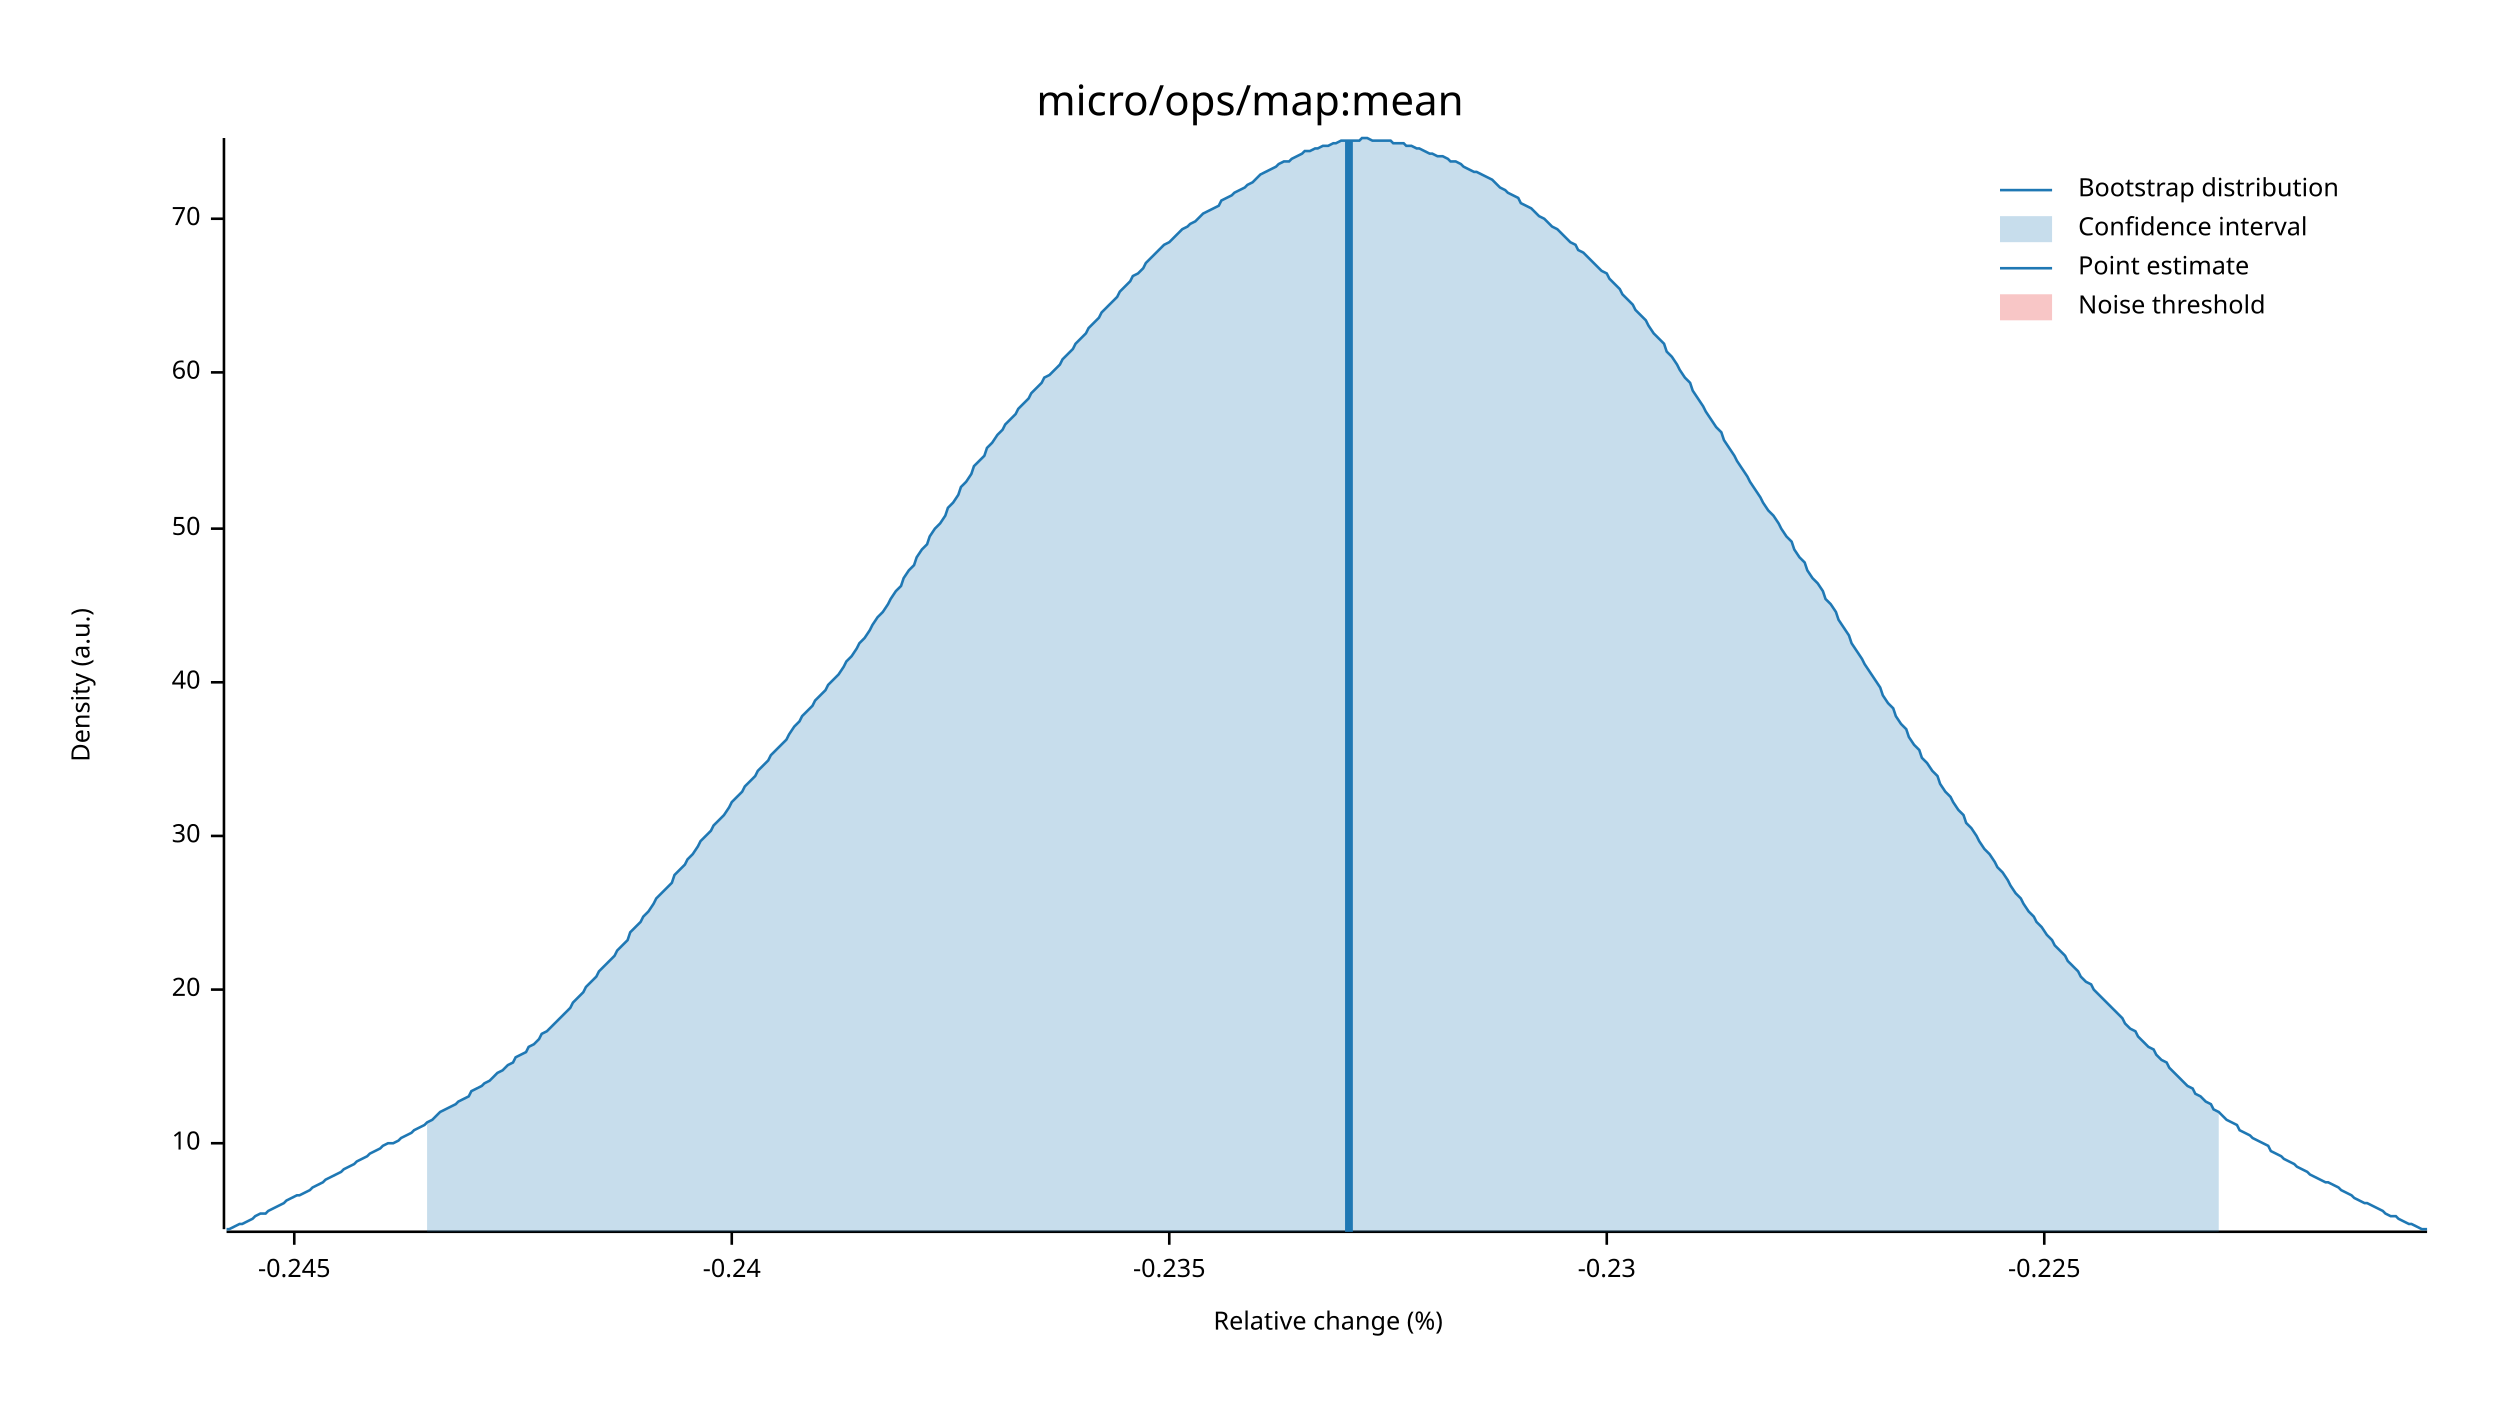
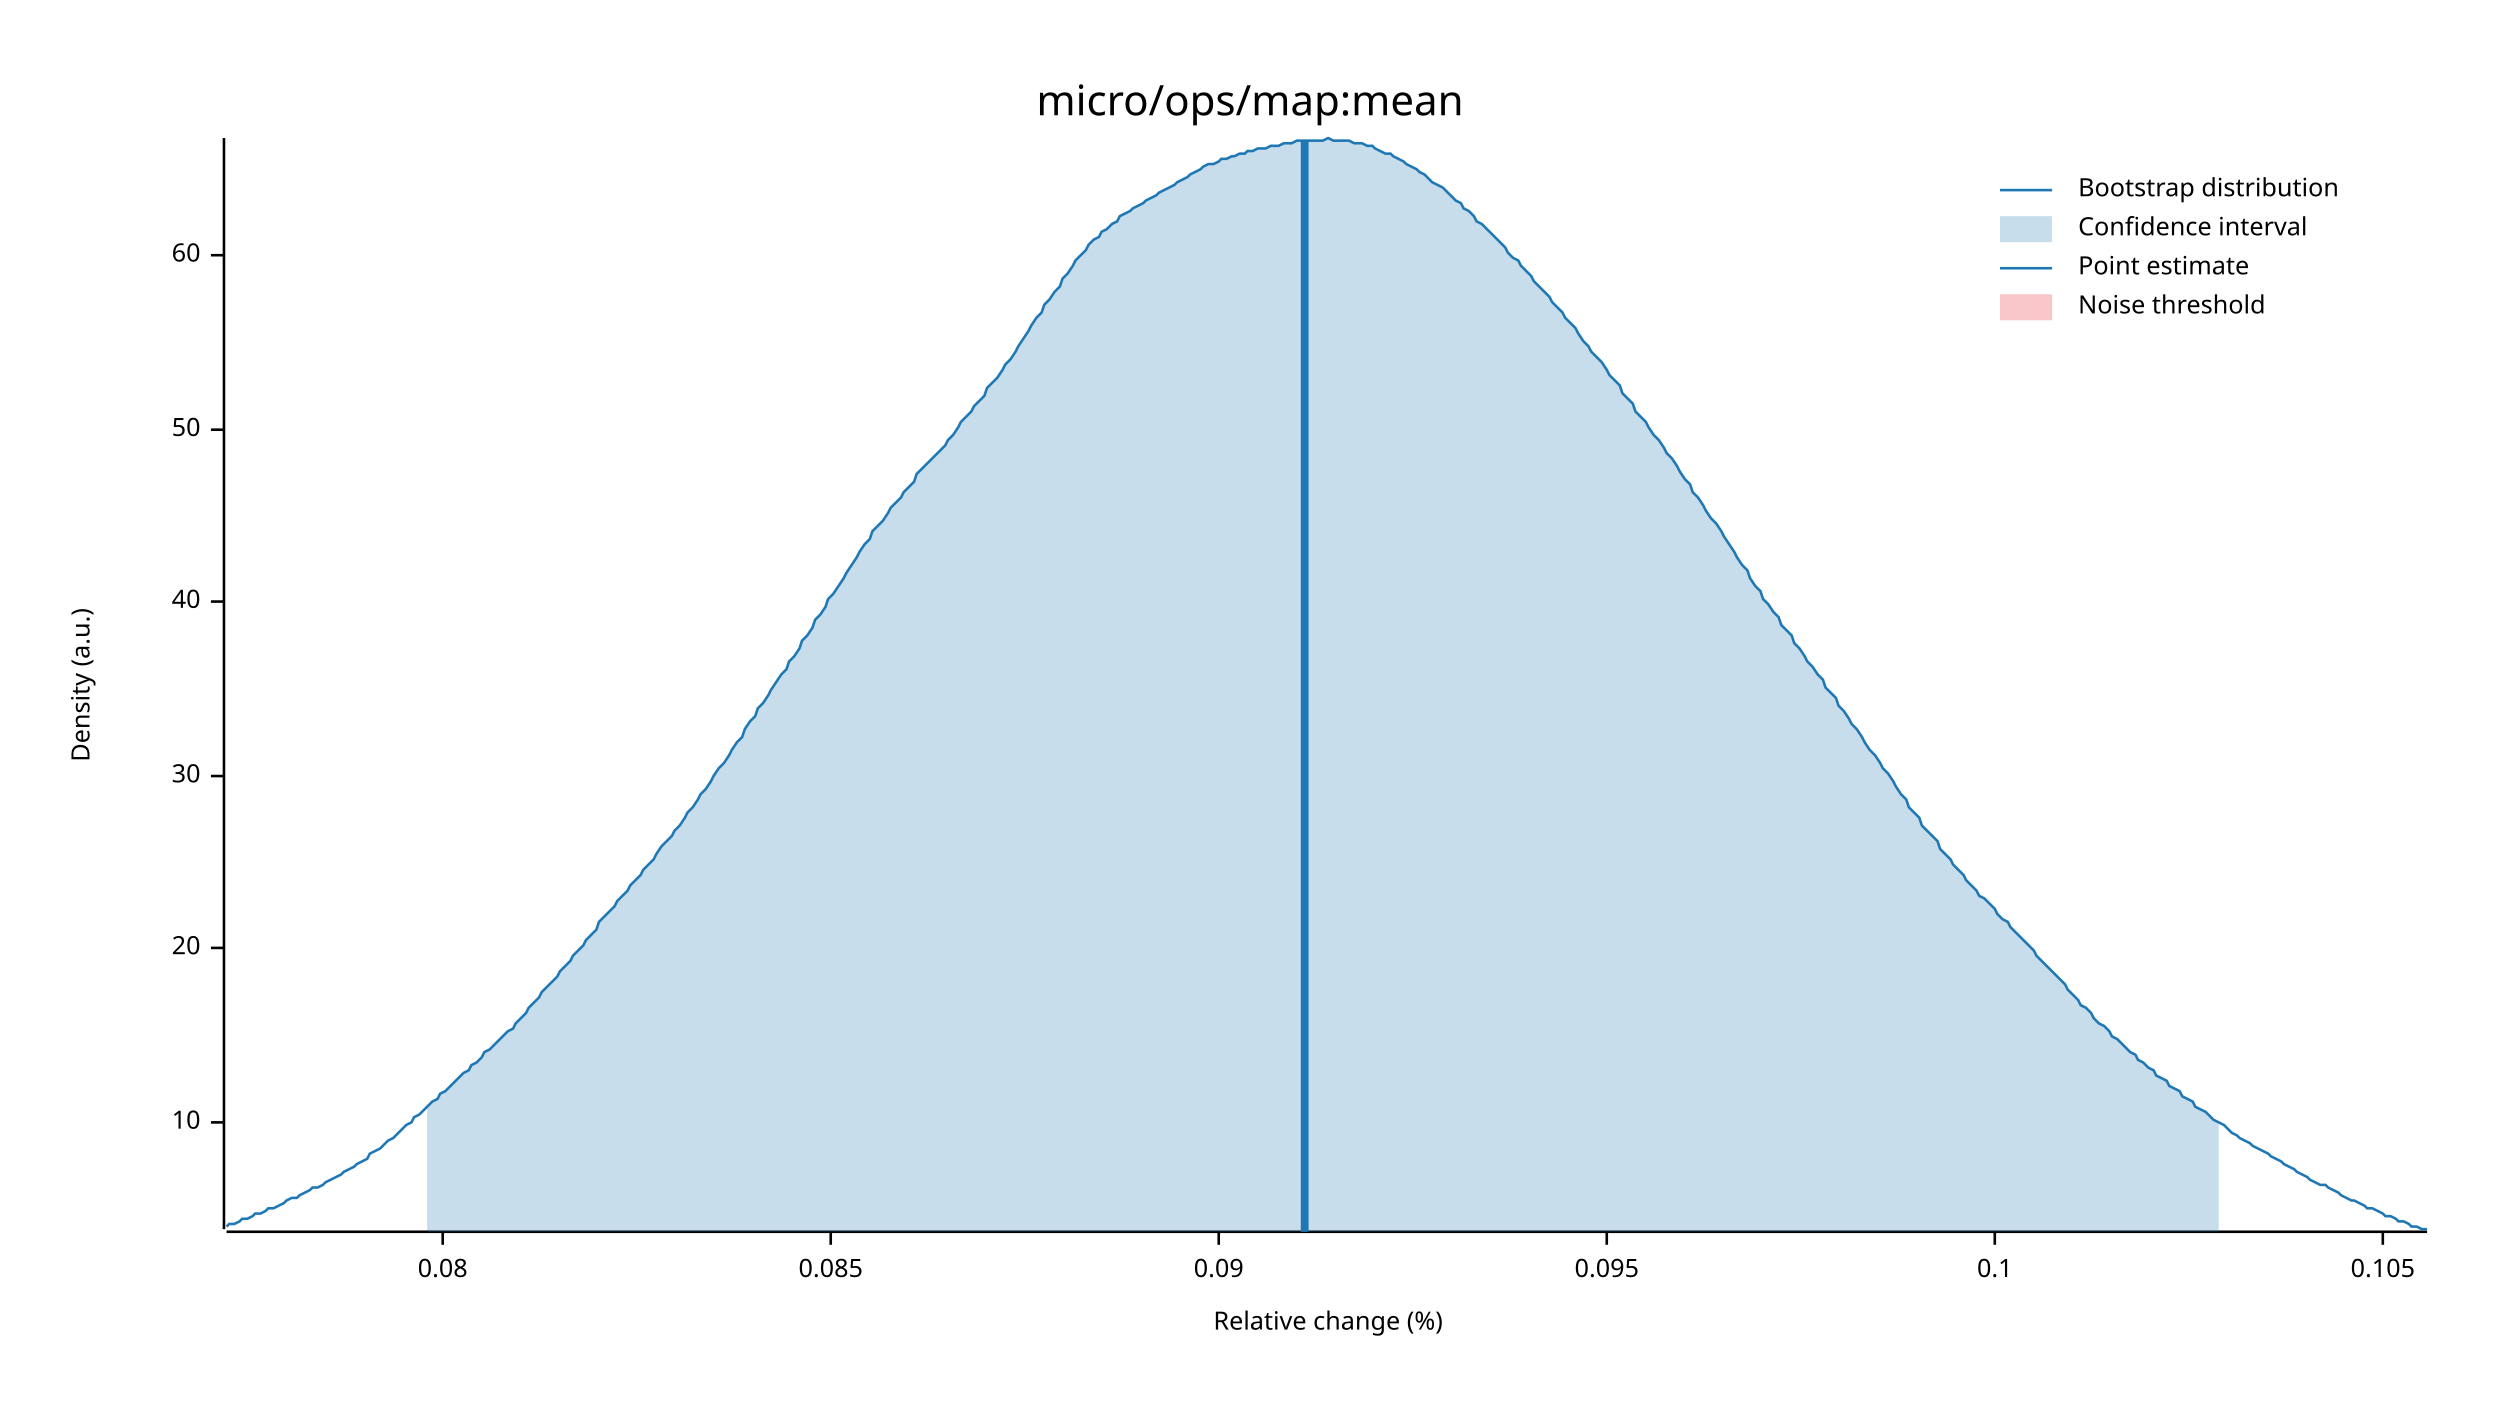
<svg xmlns="http://www.w3.org/2000/svg" width="960" height="540" viewBox="0 0 960 540">
  <text x="480" y="32" dy="0.76em" text-anchor="middle" font-family="sans-serif" font-size="16.129" opacity="1" fill="#000000">
micro/ops/map:mean
</text>
  <text x="27" y="263" dy="0.76em" text-anchor="middle" font-family="sans-serif" font-size="9.677" opacity="1" fill="#000000" transform="rotate(270, 27, 263)">
Density (a.u.)
</text>
  <text x="510" y="513" dy="-0.5ex" text-anchor="middle" font-family="sans-serif" font-size="9.677" opacity="1" fill="#000000">
Relative change (%)
</text>
  <polyline fill="none" opacity="1" stroke="#000000" stroke-width="1" points="86,53 86,472 " />
-   <text x="77" y="439" dy="0.5ex" text-anchor="end" font-family="sans-serif" font-size="9.677" opacity="1" fill="#000000">
+   <text x="77" y="431" dy="0.5ex" text-anchor="end" font-family="sans-serif" font-size="9.677" opacity="1" fill="#000000">
10
</text>
-   <polyline fill="none" opacity="1" stroke="#000000" stroke-width="1" points="81,439 86,439 " />
-   <text x="77" y="380" dy="0.5ex" text-anchor="end" font-family="sans-serif" font-size="9.677" opacity="1" fill="#000000">
+   <polyline fill="none" opacity="1" stroke="#000000" stroke-width="1" points="81,431 86,431 " />
+   <text x="77" y="364" dy="0.5ex" text-anchor="end" font-family="sans-serif" font-size="9.677" opacity="1" fill="#000000">
20
</text>
-   <polyline fill="none" opacity="1" stroke="#000000" stroke-width="1" points="81,380 86,380 " />
-   <text x="77" y="321" dy="0.5ex" text-anchor="end" font-family="sans-serif" font-size="9.677" opacity="1" fill="#000000">
+   <polyline fill="none" opacity="1" stroke="#000000" stroke-width="1" points="81,364 86,364 " />
+   <text x="77" y="298" dy="0.5ex" text-anchor="end" font-family="sans-serif" font-size="9.677" opacity="1" fill="#000000">
30
</text>
-   <polyline fill="none" opacity="1" stroke="#000000" stroke-width="1" points="81,321 86,321 " />
-   <text x="77" y="262" dy="0.5ex" text-anchor="end" font-family="sans-serif" font-size="9.677" opacity="1" fill="#000000">
+   <polyline fill="none" opacity="1" stroke="#000000" stroke-width="1" points="81,298 86,298 " />
+   <text x="77" y="231" dy="0.5ex" text-anchor="end" font-family="sans-serif" font-size="9.677" opacity="1" fill="#000000">
40
</text>
-   <polyline fill="none" opacity="1" stroke="#000000" stroke-width="1" points="81,262 86,262 " />
-   <text x="77" y="203" dy="0.5ex" text-anchor="end" font-family="sans-serif" font-size="9.677" opacity="1" fill="#000000">
+   <polyline fill="none" opacity="1" stroke="#000000" stroke-width="1" points="81,231 86,231 " />
+   <text x="77" y="165" dy="0.5ex" text-anchor="end" font-family="sans-serif" font-size="9.677" opacity="1" fill="#000000">
50
</text>
-   <polyline fill="none" opacity="1" stroke="#000000" stroke-width="1" points="81,203 86,203 " />
-   <text x="77" y="143" dy="0.5ex" text-anchor="end" font-family="sans-serif" font-size="9.677" opacity="1" fill="#000000">
+   <polyline fill="none" opacity="1" stroke="#000000" stroke-width="1" points="81,165 86,165 " />
+   <text x="77" y="98" dy="0.5ex" text-anchor="end" font-family="sans-serif" font-size="9.677" opacity="1" fill="#000000">
60
</text>
-   <polyline fill="none" opacity="1" stroke="#000000" stroke-width="1" points="81,143 86,143 " />
-   <text x="77" y="84" dy="0.5ex" text-anchor="end" font-family="sans-serif" font-size="9.677" opacity="1" fill="#000000">
- 70
+   <polyline fill="none" opacity="1" stroke="#000000" stroke-width="1" points="81,98 86,98 " />
+   <polyline fill="none" opacity="1" stroke="#000000" stroke-width="1" points="87,473 932,473 " />
+   <text x="170" y="483" dy="0.76em" text-anchor="middle" font-family="sans-serif" font-size="9.677" opacity="1" fill="#000000">
+ 0.08
</text>
-   <polyline fill="none" opacity="1" stroke="#000000" stroke-width="1" points="81,84 86,84 " />
-   <polyline fill="none" opacity="1" stroke="#000000" stroke-width="1" points="87,473 932,473 " />
-   <text x="113" y="483" dy="0.76em" text-anchor="middle" font-family="sans-serif" font-size="9.677" opacity="1" fill="#000000">
- -0.245
+   <polyline fill="none" opacity="1" stroke="#000000" stroke-width="1" points="170,473 170,478 " />
+   <text x="319" y="483" dy="0.76em" text-anchor="middle" font-family="sans-serif" font-size="9.677" opacity="1" fill="#000000">
+ 0.085
</text>
-   <polyline fill="none" opacity="1" stroke="#000000" stroke-width="1" points="113,473 113,478 " />
-   <text x="281" y="483" dy="0.76em" text-anchor="middle" font-family="sans-serif" font-size="9.677" opacity="1" fill="#000000">
- -0.24
+   <polyline fill="none" opacity="1" stroke="#000000" stroke-width="1" points="319,473 319,478 " />
+   <text x="468" y="483" dy="0.76em" text-anchor="middle" font-family="sans-serif" font-size="9.677" opacity="1" fill="#000000">
+ 0.09
</text>
-   <polyline fill="none" opacity="1" stroke="#000000" stroke-width="1" points="281,473 281,478 " />
-   <text x="449" y="483" dy="0.76em" text-anchor="middle" font-family="sans-serif" font-size="9.677" opacity="1" fill="#000000">
- -0.235
- </text>
-   <polyline fill="none" opacity="1" stroke="#000000" stroke-width="1" points="449,473 449,478 " />
+   <polyline fill="none" opacity="1" stroke="#000000" stroke-width="1" points="468,473 468,478 " />
  <text x="617" y="483" dy="0.76em" text-anchor="middle" font-family="sans-serif" font-size="9.677" opacity="1" fill="#000000">
- -0.23
+ 0.095
</text>
  <polyline fill="none" opacity="1" stroke="#000000" stroke-width="1" points="617,473 617,478 " />
-   <text x="785" y="483" dy="0.76em" text-anchor="middle" font-family="sans-serif" font-size="9.677" opacity="1" fill="#000000">
- -0.225
+   <text x="766" y="483" dy="0.76em" text-anchor="middle" font-family="sans-serif" font-size="9.677" opacity="1" fill="#000000">
+ 0.1
</text>
-   <polyline fill="none" opacity="1" stroke="#000000" stroke-width="1" points="785,473 785,478 " />
-   <polyline fill="none" opacity="1" stroke="#1F78B4" stroke-width="1" points="87,472 88,472 90,471 92,470 93,470 95,469 97,468 98,467 100,466 102,466 103,465 105,464 107,463 109,462 110,461 112,460 114,459 115,459 117,458 119,457 120,456 122,455 124,454 125,453 127,452 129,451 131,450 132,449 134,448 136,447 137,446 139,445 141,444 142,443 144,442 146,441 147,440 149,439 151,439 153,438 154,437 156,436 158,435 159,434 161,433 163,432 164,431 166,430 168,428 169,427 171,426 173,425 175,424 176,423 178,422 180,421 181,419 183,418 185,417 186,416 188,415 190,413 191,412 193,411 195,409 197,408 198,406 200,405 202,404 203,402 205,401 207,399 208,397 210,396 212,394 214,392 215,391 217,389 219,387 220,385 222,383 224,381 225,379 227,377 229,375 230,373 232,371 234,369 236,367 237,365 239,363 241,361 242,358 244,356 246,354 247,352 249,350 251,347 252,345 254,343 256,341 258,339 259,336 261,334 263,332 264,330 266,328 268,325 269,323 271,321 273,319 274,317 276,315 278,313 280,310 281,308 283,306 285,304 286,302 288,300 290,298 291,296 293,294 295,292 296,290 298,288 300,286 302,284 303,282 305,279 307,277 308,275 310,273 312,271 313,269 315,267 317,265 318,263 320,261 322,259 324,256 325,254 327,252 329,249 330,247 332,245 334,242 335,240 337,237 339,235 341,232 342,230 344,227 346,225 347,222 349,219 351,217 352,214 354,211 356,209 357,206 359,203 361,201 363,198 364,195 366,193 368,190 369,187 371,185 373,182 374,179 376,177 378,175 379,172 381,170 383,167 385,165 386,163 388,161 390,159 391,157 393,155 395,153 396,151 398,149 400,147 401,145 403,144 405,142 407,140 408,138 410,136 412,134 413,132 415,130 417,128 418,126 420,124 422,122 423,120 425,118 427,116 429,114 430,112 432,110 434,108 435,106 437,105 439,103 440,101 442,99 444,97 445,96 447,94 449,93 451,91 452,90 454,88 456,87 457,86 459,85 461,83 462,82 464,81 466,80 468,79 469,77 471,76 473,75 474,74 476,73 478,72 479,71 481,70 483,68 484,67 486,66 488,65 490,64 491,63 493,62 495,62 496,61 498,60 500,59 501,58 503,58 505,57 506,57 508,56 510,56 512,55 513,55 515,54 517,54 518,54 520,54 522,54 523,53 525,53 527,54 528,54 530,54 532,54 534,54 535,55 537,55 539,55 540,56 542,56 544,57 545,57 547,58 549,59 550,59 552,60 554,60 556,61 557,62 559,62 561,63 562,64 564,65 566,66 567,66 569,67 571,68 573,69 574,70 576,72 578,73 579,74 581,75 583,76 584,78 586,79 588,80 589,81 591,83 593,84 595,86 596,87 598,88 600,90 601,91 603,93 605,94 606,96 608,97 610,99 611,100 613,102 615,104 617,105 618,107 620,109 622,111 623,113 625,115 627,117 628,119 630,121 632,123 633,125 635,128 637,130 639,132 640,135 642,137 644,140 645,142 647,145 649,147 650,150 652,153 654,156 655,158 657,161 659,164 661,166 662,169 664,172 666,175 667,177 669,180 671,183 672,185 674,188 676,191 677,193 679,196 681,198 683,201 684,203 686,206 688,208 689,211 691,214 693,216 694,219 696,222 698,224 700,227 701,230 703,232 705,235 706,238 708,241 710,244 711,247 713,250 715,253 716,255 718,258 720,261 722,264 723,267 725,270 727,272 728,275 730,278 732,280 733,283 735,286 737,288 738,291 740,293 742,296 744,298 745,301 747,304 749,306 750,308 752,311 754,313 755,316 757,318 759,321 760,323 762,326 764,328 766,331 767,333 769,335 771,338 772,340 774,343 776,345 777,347 779,350 781,352 782,354 784,356 786,359 788,361 789,363 791,365 793,367 794,369 796,371 798,373 799,375 801,377 803,378 804,380 806,382 808,384 810,386 811,387 813,389 815,391 816,393 818,395 820,396 821,398 823,400 825,402 827,403 828,405 830,407 832,408 833,410 835,412 837,414 838,415 840,417 842,418 843,420 845,421 847,423 849,424 850,426 852,427 854,429 855,430 857,431 859,432 860,434 862,435 864,436 865,437 867,438 869,439 871,440 872,442 874,443 876,444 877,445 879,446 881,447 882,448 884,449 886,450 887,451 889,452 891,453 893,454 894,454 896,455 898,456 899,457 901,458 903,459 904,460 906,461 908,462 909,462 911,463 913,464 915,465 916,466 918,467 920,467 921,468 923,469 925,470 926,470 928,471 930,472 932,472 " />
-   <polygon opacity="0.25" fill="#1F78B4" points="164,431 166,430 168,428 169,427 171,426 173,425 175,424 176,423 178,422 180,421 181,419 183,418 185,417 186,416 188,415 190,413 191,412 193,411 195,409 197,408 198,406 200,405 202,404 203,402 205,401 207,399 208,397 210,396 212,394 214,392 215,391 217,389 219,387 220,385 222,383 224,381 225,379 227,377 229,375 230,373 232,371 234,369 236,367 237,365 239,363 241,361 242,358 244,356 246,354 247,352 249,350 251,347 252,345 254,343 256,341 258,339 259,336 261,334 263,332 264,330 266,328 268,325 269,323 271,321 273,319 274,317 276,315 278,313 280,310 281,308 283,306 285,304 286,302 288,300 290,298 291,296 293,294 295,292 296,290 298,288 300,286 302,284 303,282 305,279 307,277 308,275 310,273 312,271 313,269 315,267 317,265 318,263 320,261 322,259 324,256 325,254 327,252 329,249 330,247 332,245 334,242 335,240 337,237 339,235 341,232 342,230 344,227 346,225 347,222 349,219 351,217 352,214 354,211 356,209 357,206 359,203 361,201 363,198 364,195 366,193 368,190 369,187 371,185 373,182 374,179 376,177 378,175 379,172 381,170 383,167 385,165 386,163 388,161 390,159 391,157 393,155 395,153 396,151 398,149 400,147 401,145 403,144 405,142 407,140 408,138 410,136 412,134 413,132 415,130 417,128 418,126 420,124 422,122 423,120 425,118 427,116 429,114 430,112 432,110 434,108 435,106 437,105 439,103 440,101 442,99 444,97 445,96 447,94 449,93 451,91 452,90 454,88 456,87 457,86 459,85 461,83 462,82 464,81 466,80 468,79 469,77 471,76 473,75 474,74 476,73 478,72 479,71 481,70 483,68 484,67 486,66 488,65 490,64 491,63 493,62 495,62 496,61 498,60 500,59 501,58 503,58 505,57 506,57 508,56 510,56 512,55 513,55 515,54 517,54 518,54 520,54 522,54 523,53 525,53 527,54 528,54 530,54 532,54 534,54 535,55 537,55 539,55 540,56 542,56 544,57 545,57 547,58 549,59 550,59 552,60 554,60 556,61 557,62 559,62 561,63 562,64 564,65 566,66 567,66 569,67 571,68 573,69 574,70 576,72 578,73 579,74 581,75 583,76 584,78 586,79 588,80 589,81 591,83 593,84 595,86 596,87 598,88 600,90 601,91 603,93 605,94 606,96 608,97 610,99 611,100 613,102 615,104 617,105 618,107 620,109 622,111 623,113 625,115 627,117 628,119 630,121 632,123 633,125 635,128 637,130 639,132 640,135 642,137 644,140 645,142 647,145 649,147 650,150 652,153 654,156 655,158 657,161 659,164 661,166 662,169 664,172 666,175 667,177 669,180 671,183 672,185 674,188 676,191 677,193 679,196 681,198 683,201 684,203 686,206 688,208 689,211 691,214 693,216 694,219 696,222 698,224 700,227 701,230 703,232 705,235 706,238 708,241 710,244 711,247 713,250 715,253 716,255 718,258 720,261 722,264 723,267 725,270 727,272 728,275 730,278 732,280 733,283 735,286 737,288 738,291 740,293 742,296 744,298 745,301 747,304 749,306 750,308 752,311 754,313 755,316 757,318 759,321 760,323 762,326 764,328 766,331 767,333 769,335 771,338 772,340 774,343 776,345 777,347 779,350 781,352 782,354 784,356 786,359 788,361 789,363 791,365 793,367 794,369 796,371 798,373 799,375 801,377 803,378 804,380 806,382 808,384 810,386 811,387 813,389 815,391 816,393 818,395 820,396 821,398 823,400 825,402 827,403 828,405 830,407 832,408 833,410 835,412 837,414 838,415 840,417 842,418 843,420 845,421 847,423 849,424 850,426 852,427 852,473 164,473 " />
-   <polyline fill="none" opacity="1" stroke="#1F78B4" stroke-width="3" points="518,473 518,54 " />
+   <polyline fill="none" opacity="1" stroke="#000000" stroke-width="1" points="766,473 766,478 " />
+   <text x="915" y="483" dy="0.76em" text-anchor="middle" font-family="sans-serif" font-size="9.677" opacity="1" fill="#000000">
+ 0.105
+ </text>
+   <polyline fill="none" opacity="1" stroke="#000000" stroke-width="1" points="915,473 915,478 " />
+   <polyline fill="none" opacity="1" stroke="#1F78B4" stroke-width="1" points="87,471 88,470 90,470 92,469 93,468 95,468 97,467 98,466 100,466 102,465 103,464 105,464 107,463 109,462 110,461 112,460 114,460 115,459 117,458 119,457 120,456 122,456 124,455 125,454 127,453 129,452 131,451 132,450 134,449 136,448 137,447 139,446 141,445 142,443 144,442 146,441 147,440 149,438 151,437 153,435 154,434 156,432 158,431 159,429 161,428 163,426 164,425 166,423 168,422 169,420 171,419 173,417 175,415 176,414 178,412 180,411 181,409 183,408 185,406 186,404 188,403 190,401 191,400 193,398 195,396 197,395 198,393 200,391 202,389 203,387 205,385 207,383 208,381 210,379 212,377 214,375 215,373 217,371 219,369 220,367 222,365 224,363 225,361 227,359 229,357 230,354 232,352 234,350 236,348 237,346 239,344 241,342 242,340 244,338 246,336 247,334 249,332 251,330 252,328 254,325 256,323 258,321 259,319 261,317 263,314 264,312 266,310 268,307 269,305 271,303 273,300 274,298 276,295 278,293 280,290 281,288 283,285 285,283 286,280 288,277 290,275 291,272 293,270 295,267 296,265 298,262 300,259 302,257 303,254 305,252 307,249 308,246 310,244 312,241 313,238 315,236 317,233 318,230 320,228 322,225 324,222 325,220 327,217 329,214 330,212 332,209 334,207 335,204 337,202 339,200 341,197 342,195 344,193 346,191 347,189 349,187 351,185 352,182 354,180 356,178 357,177 359,175 361,173 363,171 364,169 366,167 368,164 369,162 371,160 373,158 374,156 376,154 378,152 379,149 381,147 383,145 385,142 386,140 388,138 390,135 391,133 393,130 395,127 396,125 398,122 400,120 401,117 403,115 405,112 407,110 408,107 410,105 412,102 413,100 415,98 417,96 418,94 420,92 422,91 423,89 425,88 427,86 429,85 430,83 432,82 434,81 435,80 437,79 439,78 440,77 442,76 444,75 445,74 447,73 449,72 451,71 452,70 454,69 456,68 457,67 459,66 461,65 462,64 464,63 466,63 468,62 469,61 471,61 473,60 474,60 476,59 478,59 479,58 481,58 483,57 484,57 486,57 488,56 490,56 491,56 493,55 495,55 496,55 498,54 500,54 501,54 503,54 505,54 506,54 508,54 510,53 512,54 513,54 515,54 517,54 518,54 520,55 522,55 523,55 525,56 527,56 528,57 530,58 532,59 534,59 535,60 537,61 539,62 540,63 542,64 544,65 545,66 547,67 549,69 550,70 552,71 554,72 556,74 557,75 559,77 561,78 562,80 564,81 566,83 567,85 569,86 571,88 573,90 574,91 576,93 578,95 579,97 581,99 583,100 584,102 586,104 588,106 589,108 591,110 593,112 595,114 596,116 598,118 600,120 601,122 603,124 605,126 606,128 608,131 610,133 611,135 613,137 615,139 617,142 618,144 620,146 622,148 623,151 625,153 627,155 628,158 630,160 632,162 633,164 635,167 637,169 639,172 640,174 642,176 644,179 645,181 647,184 649,186 650,189 652,191 654,194 655,196 657,199 659,201 661,204 662,206 664,209 666,212 667,214 669,217 671,219 672,222 674,225 676,227 677,230 679,232 681,235 683,237 684,240 686,242 688,244 689,247 691,249 693,252 694,254 696,256 698,259 700,261 701,264 703,266 705,268 706,271 708,273 710,276 711,278 713,280 715,283 716,285 718,288 720,290 722,293 723,295 725,297 727,300 728,302 730,305 732,307 733,310 735,312 737,314 738,317 740,319 742,321 744,323 745,326 747,328 749,330 750,332 752,334 754,336 755,338 757,340 759,342 760,344 762,345 764,347 766,349 767,351 769,353 771,354 772,356 774,358 776,360 777,361 779,363 781,365 782,367 784,369 786,371 788,373 789,374 791,376 793,378 794,380 796,382 798,384 799,386 801,387 803,389 804,391 806,393 808,394 810,396 811,398 813,399 815,401 816,402 818,404 820,405 821,407 823,408 825,410 827,411 828,413 830,414 832,415 833,417 835,418 837,419 838,421 840,422 842,423 843,425 845,426 847,427 849,429 850,430 852,431 854,432 855,433 857,435 859,436 860,437 862,438 864,439 865,440 867,441 869,442 871,443 872,444 874,445 876,446 877,447 879,448 881,449 882,450 884,451 886,452 887,453 889,454 891,455 893,455 894,456 896,457 898,458 899,459 901,460 903,461 904,461 906,462 908,463 909,464 911,464 913,465 915,466 916,467 918,467 920,468 921,469 923,469 925,470 926,471 928,471 930,472 932,472 " />
+   <polygon opacity="0.25" fill="#1F78B4" points="164,425 166,423 168,422 169,420 171,419 173,417 175,415 176,414 178,412 180,411 181,409 183,408 185,406 186,404 188,403 190,401 191,400 193,398 195,396 197,395 198,393 200,391 202,389 203,387 205,385 207,383 208,381 210,379 212,377 214,375 215,373 217,371 219,369 220,367 222,365 224,363 225,361 227,359 229,357 230,354 232,352 234,350 236,348 237,346 239,344 241,342 242,340 244,338 246,336 247,334 249,332 251,330 252,328 254,325 256,323 258,321 259,319 261,317 263,314 264,312 266,310 268,307 269,305 271,303 273,300 274,298 276,295 278,293 280,290 281,288 283,285 285,283 286,280 288,277 290,275 291,272 293,270 295,267 296,265 298,262 300,259 302,257 303,254 305,252 307,249 308,246 310,244 312,241 313,238 315,236 317,233 318,230 320,228 322,225 324,222 325,220 327,217 329,214 330,212 332,209 334,207 335,204 337,202 339,200 341,197 342,195 344,193 346,191 347,189 349,187 351,185 352,182 354,180 356,178 357,177 359,175 361,173 363,171 364,169 366,167 368,164 369,162 371,160 373,158 374,156 376,154 378,152 379,149 381,147 383,145 385,142 386,140 388,138 390,135 391,133 393,130 395,127 396,125 398,122 400,120 401,117 403,115 405,112 407,110 408,107 410,105 412,102 413,100 415,98 417,96 418,94 420,92 422,91 423,89 425,88 427,86 429,85 430,83 432,82 434,81 435,80 437,79 439,78 440,77 442,76 444,75 445,74 447,73 449,72 451,71 452,70 454,69 456,68 457,67 459,66 461,65 462,64 464,63 466,63 468,62 469,61 471,61 473,60 474,60 476,59 478,59 479,58 481,58 483,57 484,57 486,57 488,56 490,56 491,56 493,55 495,55 496,55 498,54 500,54 501,54 503,54 505,54 506,54 508,54 510,53 512,54 513,54 515,54 517,54 518,54 520,55 522,55 523,55 525,56 527,56 528,57 530,58 532,59 534,59 535,60 537,61 539,62 540,63 542,64 544,65 545,66 547,67 549,69 550,70 552,71 554,72 556,74 557,75 559,77 561,78 562,80 564,81 566,83 567,85 569,86 571,88 573,90 574,91 576,93 578,95 579,97 581,99 583,100 584,102 586,104 588,106 589,108 591,110 593,112 595,114 596,116 598,118 600,120 601,122 603,124 605,126 606,128 608,131 610,133 611,135 613,137 615,139 617,142 618,144 620,146 622,148 623,151 625,153 627,155 628,158 630,160 632,162 633,164 635,167 637,169 639,172 640,174 642,176 644,179 645,181 647,184 649,186 650,189 652,191 654,194 655,196 657,199 659,201 661,204 662,206 664,209 666,212 667,214 669,217 671,219 672,222 674,225 676,227 677,230 679,232 681,235 683,237 684,240 686,242 688,244 689,247 691,249 693,252 694,254 696,256 698,259 700,261 701,264 703,266 705,268 706,271 708,273 710,276 711,278 713,280 715,283 716,285 718,288 720,290 722,293 723,295 725,297 727,300 728,302 730,305 732,307 733,310 735,312 737,314 738,317 740,319 742,321 744,323 745,326 747,328 749,330 750,332 752,334 754,336 755,338 757,340 759,342 760,344 762,345 764,347 766,349 767,351 769,353 771,354 772,356 774,358 776,360 777,361 779,363 781,365 782,367 784,369 786,371 788,373 789,374 791,376 793,378 794,380 796,382 798,384 799,386 801,387 803,389 804,391 806,393 808,394 810,396 811,398 813,399 815,401 816,402 818,404 820,405 821,407 823,408 825,410 827,411 828,413 830,414 832,415 833,417 835,418 837,419 838,421 840,422 842,423 843,425 845,426 847,427 849,429 850,430 852,431 852,473 164,473 " />
+   <polyline fill="none" opacity="1" stroke="#1F78B4" stroke-width="3" points="501,473 501,54 " />
  <rect x="509" y="53" width="0" height="419" opacity="0.1" fill="#E31A1C" stroke="none" />
  <text x="798" y="68" dy="0.76em" text-anchor="start" font-family="sans-serif" font-size="9.677" opacity="1" fill="#000000">
Bootstrap distribution
</text>
  <text x="798" y="83" dy="0.76em" text-anchor="start" font-family="sans-serif" font-size="9.677" opacity="1" fill="#000000">
Confidence interval
</text>
  <text x="798" y="98" dy="0.76em" text-anchor="start" font-family="sans-serif" font-size="9.677" opacity="1" fill="#000000">
Point estimate
</text>
  <text x="798" y="113" dy="0.76em" text-anchor="start" font-family="sans-serif" font-size="9.677" opacity="1" fill="#000000">
Noise threshold
</text>
  <polyline fill="none" opacity="1" stroke="#1F78B4" stroke-width="1" points="768,73 788,73 " />
  <rect x="768" y="83" width="20" height="10" opacity="0.25" fill="#1F78B4" stroke="none" />
  <polyline fill="none" opacity="1" stroke="#1F78B4" stroke-width="1" points="768,103 788,103 " />
  <rect x="768" y="113" width="20" height="10" opacity="0.25" fill="#E31A1C" stroke="none" />
</svg>
